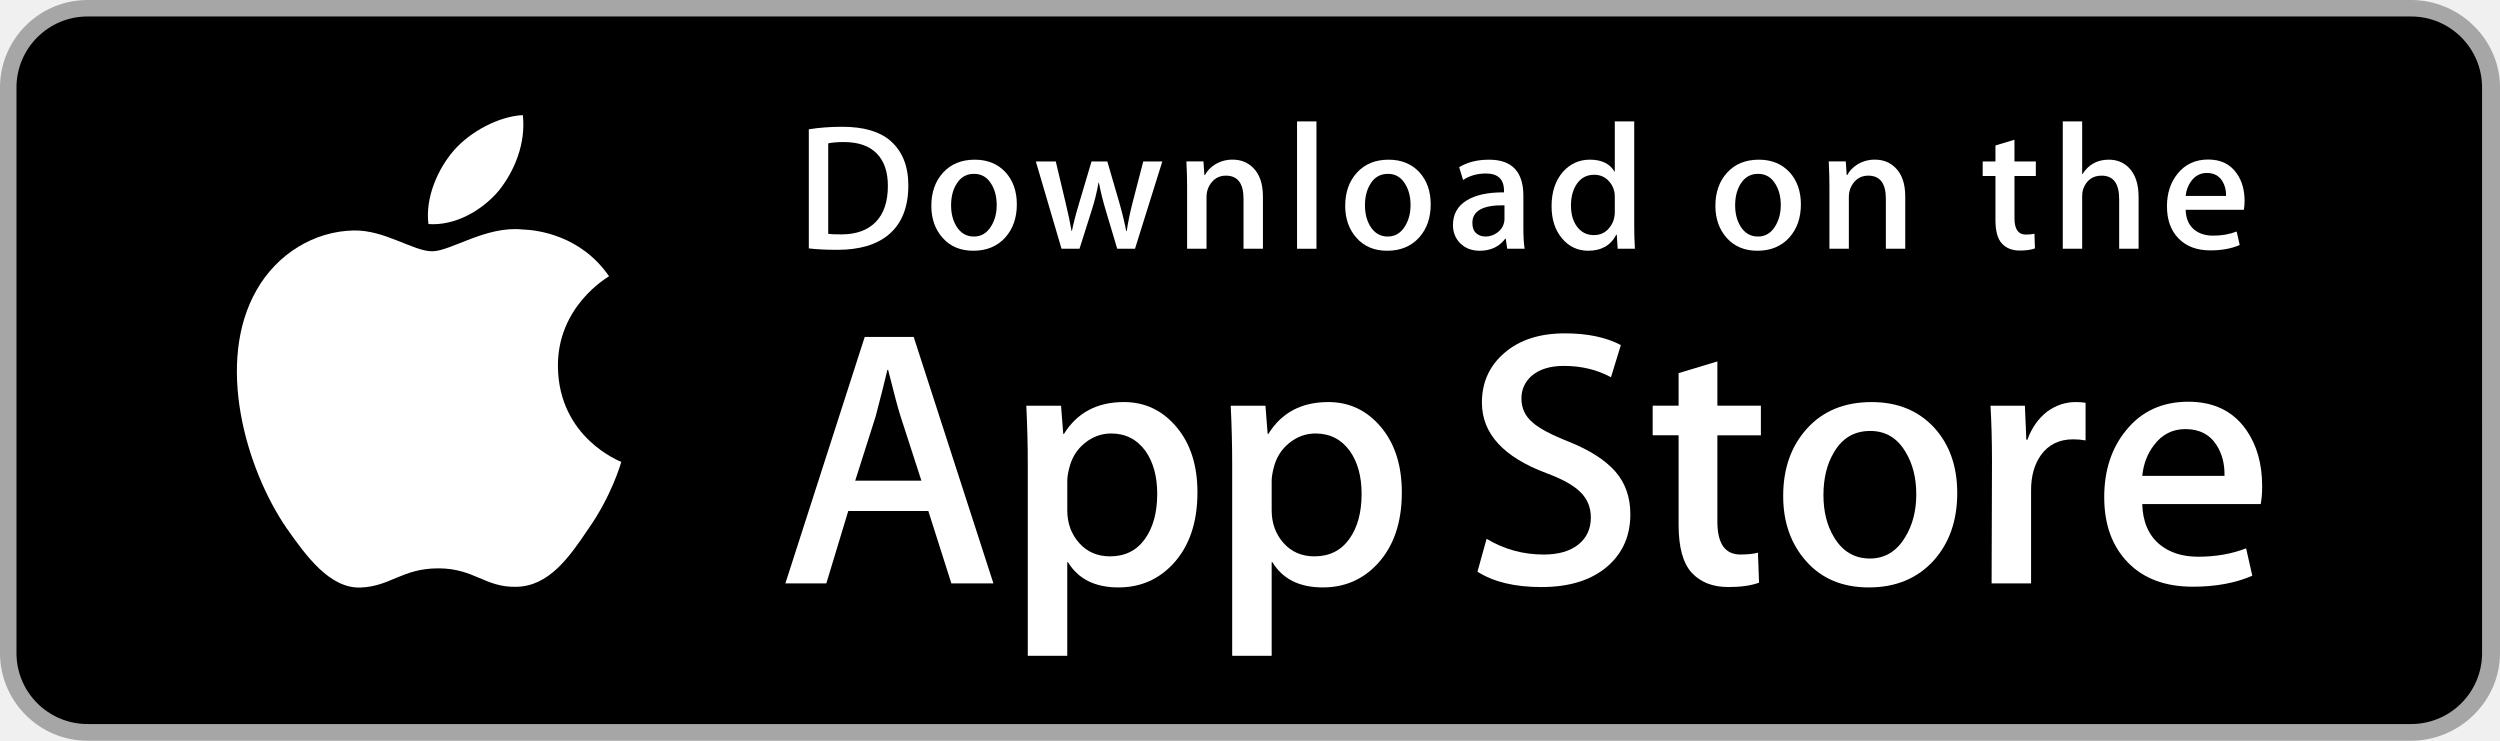
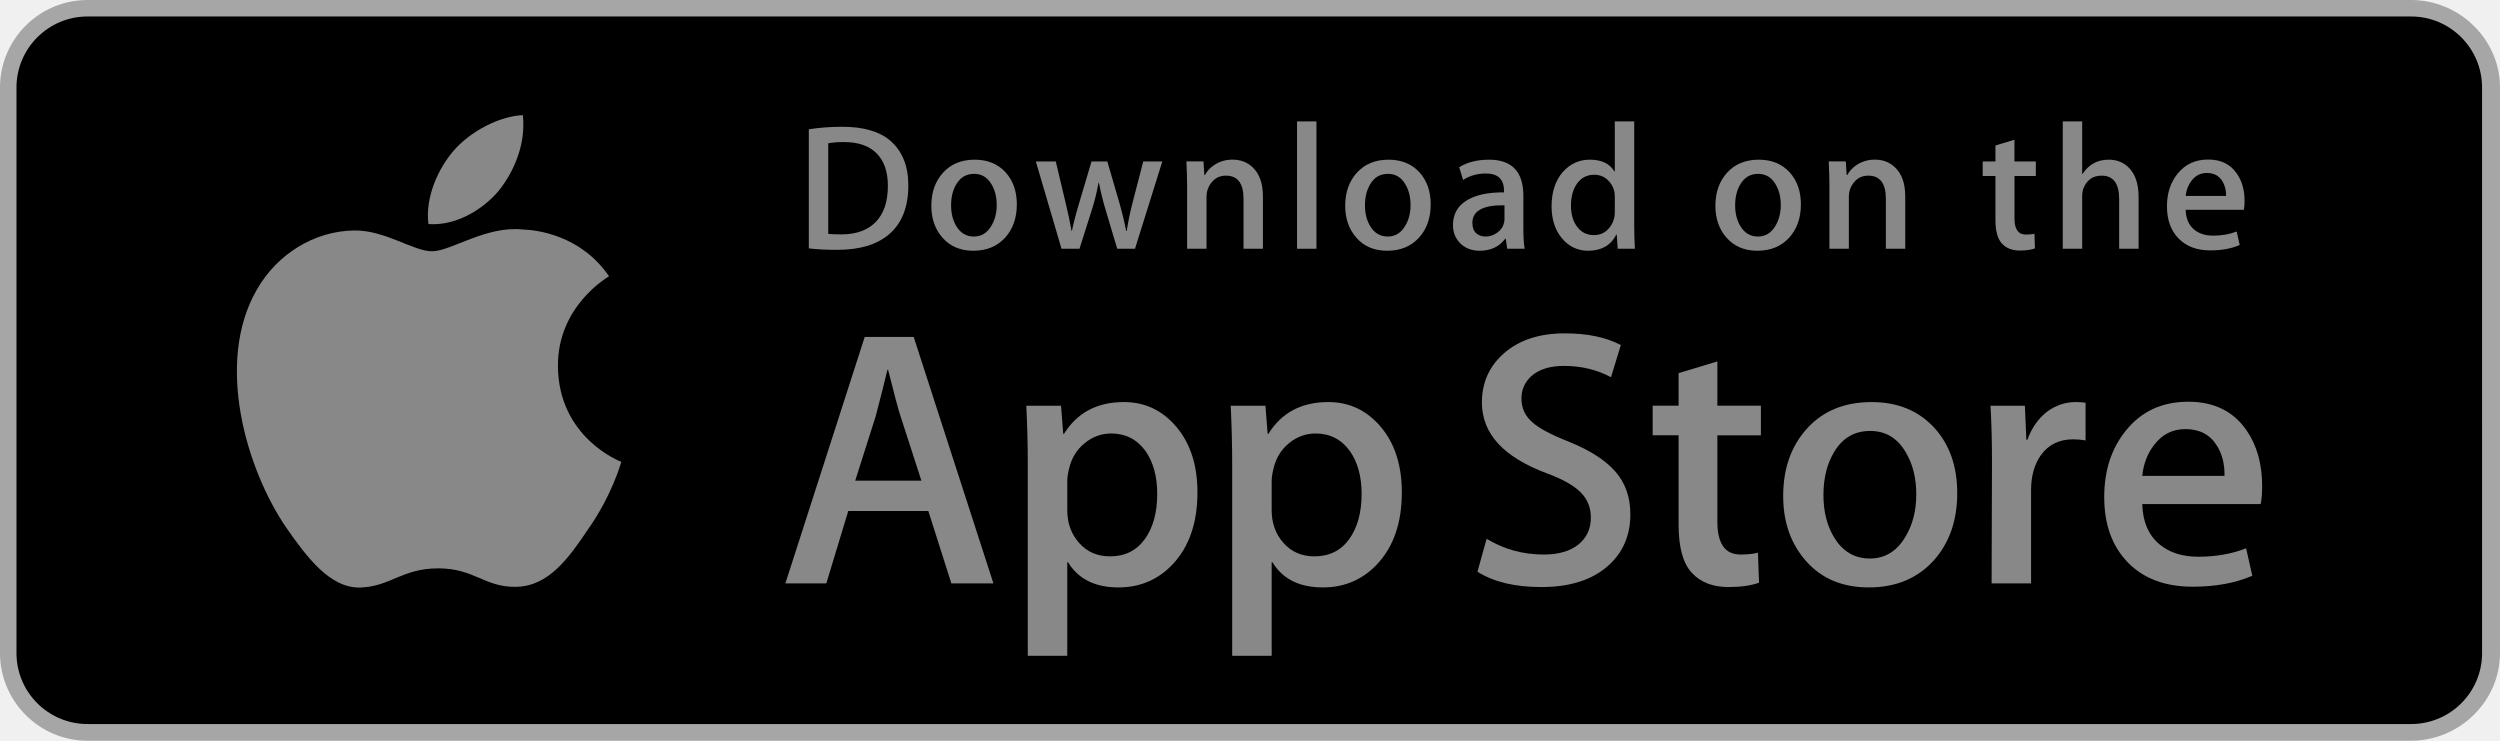
<svg xmlns="http://www.w3.org/2000/svg" version="1.1" id="US_UK_Download_on_the" x="0px" y="0px" width="135px" height="40px" viewBox="0 0 135 40" enable-background="new 0 0 135 40" xml:space="preserve">
  <g>
    <path fill="#A6A6A6" d="M130.197,40H4.729C2.122,40,0,37.872,0,35.267V4.726C0,2.12,2.122,0,4.729,0h125.468   C132.803,0,135,2.12,135,4.726v30.541C135,37.872,132.803,40,130.197,40L130.197,40z" />
    <path d="M134.032,35.268c0,2.116-1.714,3.83-3.834,3.83H4.729c-2.119,0-3.839-1.714-3.839-3.83V4.725   c0-2.115,1.72-3.835,3.839-3.835h125.468c2.121,0,3.834,1.72,3.834,3.835L134.032,35.268L134.032,35.268z" />
    <g>
      <g>
-         <path fill="#FFFFFF" d="M30.128,19.784c-0.029-3.223,2.639-4.791,2.761-4.864c-1.511-2.203-3.853-2.504-4.676-2.528     c-1.967-0.207-3.875,1.177-4.877,1.177c-1.022,0-2.565-1.157-4.228-1.123c-2.14,0.033-4.142,1.272-5.24,3.196     c-2.266,3.923-0.576,9.688,1.595,12.859c1.086,1.553,2.355,3.287,4.016,3.226c1.625-0.067,2.232-1.036,4.193-1.036     c1.943,0,2.513,1.036,4.207,0.997c1.744-0.028,2.842-1.56,3.89-3.127c1.255-1.78,1.759-3.533,1.779-3.623     C33.507,24.924,30.161,23.647,30.128,19.784z" />
-         <path fill="#FFFFFF" d="M26.928,10.306c0.874-1.093,1.472-2.58,1.306-4.089c-1.265,0.056-2.847,0.875-3.758,1.944     c-0.806,0.942-1.526,2.486-1.34,3.938C24.557,12.205,26.016,11.382,26.928,10.306z" />
+         <path fill="#888888" d="M30.128,19.784c-0.029-3.223,2.639-4.791,2.761-4.864c-1.511-2.203-3.853-2.504-4.676-2.528     c-1.967-0.207-3.875,1.177-4.877,1.177c-1.022,0-2.565-1.157-4.228-1.123c-2.14,0.033-4.142,1.272-5.24,3.196     c-2.266,3.923-0.576,9.688,1.595,12.859c1.086,1.553,2.355,3.287,4.016,3.226c1.625-0.067,2.232-1.036,4.193-1.036     c1.943,0,2.513,1.036,4.207,0.997c1.744-0.028,2.842-1.56,3.89-3.127c1.255-1.78,1.759-3.533,1.779-3.623     C33.507,24.924,30.161,23.647,30.128,19.784z" />
+         <path fill="#888888" d="M26.928,10.306c0.874-1.093,1.472-2.58,1.306-4.089c-1.265,0.056-2.847,0.875-3.758,1.944     c-0.806,0.942-1.526,2.486-1.34,3.938C24.557,12.205,26.016,11.382,26.928,10.306z" />
      </g>
    </g>
    <g>
-       <path fill="#FFFFFF" d="M53.645,31.504h-2.271l-1.244-3.909h-4.324l-1.185,3.909h-2.211l4.284-13.308h2.646L53.645,31.504z     M49.755,25.955L48.63,22.48c-0.119-0.355-0.342-1.191-0.671-2.507h-0.04c-0.131,0.566-0.342,1.402-0.632,2.507l-1.105,3.475    H49.755z" />
-       <path fill="#FFFFFF" d="M64.662,26.588c0,1.632-0.441,2.922-1.323,3.869c-0.79,0.843-1.771,1.264-2.942,1.264    c-1.264,0-2.172-0.454-2.725-1.362h-0.04v5.055h-2.132V25.067c0-1.026-0.027-2.079-0.079-3.159h1.875l0.119,1.521h0.04    c0.711-1.146,1.79-1.718,3.238-1.718c1.132,0,2.077,0.447,2.833,1.342C64.284,23.949,64.662,25.127,64.662,26.588z M62.49,26.666    c0-0.934-0.21-1.704-0.632-2.31c-0.461-0.632-1.08-0.948-1.856-0.948c-0.526,0-1.004,0.176-1.431,0.523    c-0.428,0.35-0.708,0.807-0.839,1.373c-0.066,0.264-0.099,0.48-0.099,0.65v1.6c0,0.698,0.214,1.287,0.642,1.768    s0.984,0.721,1.668,0.721c0.803,0,1.428-0.31,1.875-0.928C62.266,28.496,62.49,27.68,62.49,26.666z" />
-       <path fill="#FFFFFF" d="M75.699,26.588c0,1.632-0.441,2.922-1.324,3.869c-0.789,0.843-1.77,1.264-2.941,1.264    c-1.264,0-2.172-0.454-2.724-1.362H68.67v5.055h-2.132V25.067c0-1.026-0.027-2.079-0.079-3.159h1.875l0.119,1.521h0.04    c0.71-1.146,1.789-1.718,3.238-1.718c1.131,0,2.076,0.447,2.834,1.342C75.32,23.949,75.699,25.127,75.699,26.588z M73.527,26.666    c0-0.934-0.211-1.704-0.633-2.31c-0.461-0.632-1.078-0.948-1.855-0.948c-0.527,0-1.004,0.176-1.432,0.523    c-0.428,0.35-0.707,0.807-0.838,1.373c-0.065,0.264-0.099,0.48-0.099,0.65v1.6c0,0.698,0.214,1.287,0.64,1.768    c0.428,0.48,0.984,0.721,1.67,0.721c0.803,0,1.428-0.31,1.875-0.928C73.303,28.496,73.527,27.68,73.527,26.666z" />
-       <path fill="#FFFFFF" d="M88.039,27.772c0,1.132-0.393,2.053-1.182,2.764c-0.867,0.777-2.074,1.165-3.625,1.165    c-1.432,0-2.58-0.276-3.449-0.829l0.494-1.777c0.936,0.566,1.963,0.85,3.082,0.85c0.803,0,1.428-0.182,1.877-0.544    c0.447-0.362,0.67-0.848,0.67-1.454c0-0.54-0.184-0.995-0.553-1.364c-0.367-0.369-0.98-0.712-1.836-1.029    c-2.33-0.869-3.494-2.142-3.494-3.816c0-1.094,0.408-1.991,1.225-2.689c0.814-0.699,1.9-1.048,3.258-1.048    c1.211,0,2.217,0.211,3.02,0.632l-0.533,1.738c-0.75-0.408-1.598-0.612-2.547-0.612c-0.75,0-1.336,0.185-1.756,0.553    c-0.355,0.329-0.533,0.73-0.533,1.205c0,0.526,0.203,0.961,0.611,1.303c0.355,0.316,1,0.658,1.936,1.027    c1.145,0.461,1.986,1,2.527,1.618C87.77,26.081,88.039,26.852,88.039,27.772z" />
-       <path fill="#FFFFFF" d="M95.088,23.508h-2.35v4.659c0,1.185,0.414,1.777,1.244,1.777c0.381,0,0.697-0.033,0.947-0.099l0.059,1.619    c-0.42,0.157-0.973,0.236-1.658,0.236c-0.842,0-1.5-0.257-1.975-0.77c-0.473-0.514-0.711-1.376-0.711-2.587v-4.837h-1.4v-1.6h1.4    v-1.757l2.094-0.632v2.389h2.35V23.508z" />
-       <path fill="#FFFFFF" d="M105.691,26.627c0,1.475-0.422,2.686-1.264,3.633c-0.883,0.975-2.055,1.461-3.516,1.461    c-1.408,0-2.529-0.467-3.365-1.401s-1.254-2.113-1.254-3.534c0-1.487,0.43-2.705,1.293-3.652c0.861-0.948,2.023-1.422,3.484-1.422    c1.408,0,2.541,0.467,3.396,1.402C105.283,24.021,105.691,25.192,105.691,26.627z M103.479,26.696    c0-0.885-0.189-1.644-0.572-2.277c-0.447-0.766-1.086-1.148-1.914-1.148c-0.857,0-1.508,0.383-1.955,1.148    c-0.383,0.634-0.572,1.405-0.572,2.317c0,0.885,0.189,1.644,0.572,2.276c0.461,0.766,1.105,1.148,1.936,1.148    c0.814,0,1.453-0.39,1.914-1.168C103.281,28.347,103.479,27.58,103.479,26.696z" />
-       <path fill="#FFFFFF" d="M112.621,23.783c-0.211-0.039-0.436-0.059-0.672-0.059c-0.75,0-1.33,0.283-1.738,0.85    c-0.355,0.5-0.533,1.132-0.533,1.895v5.035h-2.131l0.02-6.574c0-1.106-0.027-2.113-0.08-3.021h1.857l0.078,1.836h0.059    c0.225-0.631,0.58-1.139,1.066-1.52c0.475-0.343,0.988-0.514,1.541-0.514c0.197,0,0.375,0.014,0.533,0.039V23.783z" />
-       <path fill="#FFFFFF" d="M122.156,26.252c0,0.382-0.025,0.704-0.078,0.967h-6.396c0.025,0.948,0.334,1.673,0.928,2.173    c0.539,0.447,1.236,0.671,2.092,0.671c0.947,0,1.811-0.151,2.588-0.454l0.334,1.48c-0.908,0.396-1.98,0.593-3.217,0.593    c-1.488,0-2.656-0.438-3.506-1.313c-0.848-0.875-1.273-2.05-1.273-3.524c0-1.447,0.395-2.652,1.186-3.613    c0.828-1.026,1.947-1.539,3.355-1.539c1.383,0,2.43,0.513,3.141,1.539C121.873,24.047,122.156,25.055,122.156,26.252z     M120.123,25.699c0.014-0.632-0.125-1.178-0.414-1.639c-0.369-0.593-0.936-0.889-1.699-0.889c-0.697,0-1.264,0.289-1.697,0.869    c-0.355,0.461-0.566,1.014-0.631,1.658H120.123z" />
+       <path fill="#888888" d="M53.645,31.504h-2.271l-1.244-3.909h-4.324l-1.185,3.909h-2.211l4.284-13.308h2.646L53.645,31.504z     M49.755,25.955L48.63,22.48c-0.119-0.355-0.342-1.191-0.671-2.507h-0.04c-0.131,0.566-0.342,1.402-0.632,2.507l-1.105,3.475    H49.755z" />
+       <path fill="#888888" d="M64.662,26.588c0,1.632-0.441,2.922-1.323,3.869c-0.79,0.843-1.771,1.264-2.942,1.264    c-1.264,0-2.172-0.454-2.725-1.362h-0.04v5.055h-2.132V25.067c0-1.026-0.027-2.079-0.079-3.159h1.875l0.119,1.521h0.04    c0.711-1.146,1.79-1.718,3.238-1.718c1.132,0,2.077,0.447,2.833,1.342C64.284,23.949,64.662,25.127,64.662,26.588z M62.49,26.666    c0-0.934-0.21-1.704-0.632-2.31c-0.461-0.632-1.08-0.948-1.856-0.948c-0.526,0-1.004,0.176-1.431,0.523    c-0.428,0.35-0.708,0.807-0.839,1.373c-0.066,0.264-0.099,0.48-0.099,0.65v1.6c0,0.698,0.214,1.287,0.642,1.768    s0.984,0.721,1.668,0.721c0.803,0,1.428-0.31,1.875-0.928C62.266,28.496,62.49,27.68,62.49,26.666z" />
+       <path fill="#888888" d="M75.699,26.588c0,1.632-0.441,2.922-1.324,3.869c-0.789,0.843-1.77,1.264-2.941,1.264    c-1.264,0-2.172-0.454-2.724-1.362H68.67v5.055h-2.132V25.067c0-1.026-0.027-2.079-0.079-3.159h1.875l0.119,1.521h0.04    c0.71-1.146,1.789-1.718,3.238-1.718c1.131,0,2.076,0.447,2.834,1.342C75.32,23.949,75.699,25.127,75.699,26.588z M73.527,26.666    c0-0.934-0.211-1.704-0.633-2.31c-0.461-0.632-1.078-0.948-1.855-0.948c-0.527,0-1.004,0.176-1.432,0.523    c-0.428,0.35-0.707,0.807-0.838,1.373c-0.065,0.264-0.099,0.48-0.099,0.65v1.6c0,0.698,0.214,1.287,0.64,1.768    c0.428,0.48,0.984,0.721,1.67,0.721c0.803,0,1.428-0.31,1.875-0.928C73.303,28.496,73.527,27.68,73.527,26.666z" />
+       <path fill="#888888" d="M88.039,27.772c0,1.132-0.393,2.053-1.182,2.764c-0.867,0.777-2.074,1.165-3.625,1.165    c-1.432,0-2.58-0.276-3.449-0.829l0.494-1.777c0.936,0.566,1.963,0.85,3.082,0.85c0.803,0,1.428-0.182,1.877-0.544    c0.447-0.362,0.67-0.848,0.67-1.454c0-0.54-0.184-0.995-0.553-1.364c-0.367-0.369-0.98-0.712-1.836-1.029    c-2.33-0.869-3.494-2.142-3.494-3.816c0-1.094,0.408-1.991,1.225-2.689c0.814-0.699,1.9-1.048,3.258-1.048    c1.211,0,2.217,0.211,3.02,0.632l-0.533,1.738c-0.75-0.408-1.598-0.612-2.547-0.612c-0.75,0-1.336,0.185-1.756,0.553    c-0.355,0.329-0.533,0.73-0.533,1.205c0,0.526,0.203,0.961,0.611,1.303c0.355,0.316,1,0.658,1.936,1.027    c1.145,0.461,1.986,1,2.527,1.618C87.77,26.081,88.039,26.852,88.039,27.772z" />
+       <path fill="#888888" d="M95.088,23.508h-2.35v4.659c0,1.185,0.414,1.777,1.244,1.777c0.381,0,0.697-0.033,0.947-0.099l0.059,1.619    c-0.42,0.157-0.973,0.236-1.658,0.236c-0.842,0-1.5-0.257-1.975-0.77c-0.473-0.514-0.711-1.376-0.711-2.587v-4.837h-1.4v-1.6h1.4    v-1.757l2.094-0.632v2.389h2.35V23.508z" />
+       <path fill="#888888" d="M105.691,26.627c0,1.475-0.422,2.686-1.264,3.633c-0.883,0.975-2.055,1.461-3.516,1.461    c-1.408,0-2.529-0.467-3.365-1.401s-1.254-2.113-1.254-3.534c0-1.487,0.43-2.705,1.293-3.652c0.861-0.948,2.023-1.422,3.484-1.422    c1.408,0,2.541,0.467,3.396,1.402C105.283,24.021,105.691,25.192,105.691,26.627z M103.479,26.696    c0-0.885-0.189-1.644-0.572-2.277c-0.447-0.766-1.086-1.148-1.914-1.148c-0.857,0-1.508,0.383-1.955,1.148    c-0.383,0.634-0.572,1.405-0.572,2.317c0,0.885,0.189,1.644,0.572,2.276c0.461,0.766,1.105,1.148,1.936,1.148    c0.814,0,1.453-0.39,1.914-1.168C103.281,28.347,103.479,27.58,103.479,26.696z" />
+       <path fill="#888888" d="M112.621,23.783c-0.211-0.039-0.436-0.059-0.672-0.059c-0.75,0-1.33,0.283-1.738,0.85    c-0.355,0.5-0.533,1.132-0.533,1.895v5.035h-2.131l0.02-6.574c0-1.106-0.027-2.113-0.08-3.021h1.857l0.078,1.836h0.059    c0.225-0.631,0.58-1.139,1.066-1.52c0.475-0.343,0.988-0.514,1.541-0.514c0.197,0,0.375,0.014,0.533,0.039V23.783z" />
+       <path fill="#888888" d="M122.156,26.252c0,0.382-0.025,0.704-0.078,0.967h-6.396c0.025,0.948,0.334,1.673,0.928,2.173    c0.539,0.447,1.236,0.671,2.092,0.671c0.947,0,1.811-0.151,2.588-0.454l0.334,1.48c-0.908,0.396-1.98,0.593-3.217,0.593    c-1.488,0-2.656-0.438-3.506-1.313c-0.848-0.875-1.273-2.05-1.273-3.524c0-1.447,0.395-2.652,1.186-3.613    c0.828-1.026,1.947-1.539,3.355-1.539c1.383,0,2.43,0.513,3.141,1.539C121.873,24.047,122.156,25.055,122.156,26.252z     M120.123,25.699c0.014-0.632-0.125-1.178-0.414-1.639c-0.369-0.593-0.936-0.889-1.699-0.889c-0.697,0-1.264,0.289-1.697,0.869    c-0.355,0.461-0.566,1.014-0.631,1.658H120.123z" />
    </g>
    <g>
      <g>
-         <path fill="#FFFFFF" d="M49.05,10.009c0,1.177-0.353,2.063-1.058,2.658c-0.653,0.549-1.581,0.824-2.783,0.824     c-0.596,0-1.106-0.026-1.533-0.078V6.982c0.557-0.09,1.157-0.136,1.805-0.136c1.145,0,2.008,0.249,2.59,0.747     C48.723,8.156,49.05,8.961,49.05,10.009z M47.945,10.038c0-0.763-0.202-1.348-0.606-1.756c-0.404-0.407-0.994-0.611-1.771-0.611     c-0.33,0-0.611,0.022-0.844,0.068v4.889c0.129,0.02,0.365,0.029,0.708,0.029c0.802,0,1.421-0.223,1.857-0.669     S47.945,10.892,47.945,10.038z" />
-         <path fill="#FFFFFF" d="M54.909,11.037c0,0.725-0.207,1.319-0.621,1.785c-0.434,0.479-1.009,0.718-1.727,0.718     c-0.692,0-1.243-0.229-1.654-0.689c-0.41-0.459-0.615-1.038-0.615-1.736c0-0.73,0.211-1.329,0.635-1.794s0.994-0.698,1.712-0.698     c0.692,0,1.248,0.229,1.669,0.688C54.708,9.757,54.909,10.333,54.909,11.037z M53.822,11.071c0-0.435-0.094-0.808-0.281-1.119     c-0.22-0.376-0.533-0.564-0.94-0.564c-0.421,0-0.741,0.188-0.961,0.564c-0.188,0.311-0.281,0.69-0.281,1.138     c0,0.435,0.094,0.808,0.281,1.119c0.227,0.376,0.543,0.564,0.951,0.564c0.4,0,0.714-0.191,0.94-0.574     C53.725,11.882,53.822,11.506,53.822,11.071z" />
-         <path fill="#FFFFFF" d="M62.765,8.719l-1.475,4.714h-0.96l-0.611-2.047c-0.155-0.511-0.281-1.019-0.379-1.523h-0.019     c-0.091,0.518-0.217,1.025-0.379,1.523l-0.649,2.047h-0.971l-1.387-4.714h1.077l0.533,2.241c0.129,0.53,0.235,1.035,0.32,1.513     h0.019c0.078-0.394,0.207-0.896,0.389-1.503l0.669-2.25h0.854l0.641,2.202c0.155,0.537,0.281,1.054,0.378,1.552h0.029     c0.071-0.485,0.178-1.002,0.32-1.552l0.572-2.202H62.765z" />
-         <path fill="#FFFFFF" d="M68.198,13.433H67.15v-2.7c0-0.832-0.316-1.248-0.95-1.248c-0.311,0-0.562,0.114-0.757,0.343     c-0.193,0.229-0.291,0.499-0.291,0.808v2.796h-1.048v-3.366c0-0.414-0.013-0.863-0.038-1.349h0.921l0.049,0.737h0.029     c0.122-0.229,0.304-0.418,0.543-0.569c0.284-0.176,0.602-0.265,0.95-0.265c0.44,0,0.806,0.142,1.097,0.427     c0.362,0.349,0.543,0.87,0.543,1.562V13.433z" />
-         <path fill="#FFFFFF" d="M71.088,13.433h-1.047V6.556h1.047V13.433z" />
-         <path fill="#FFFFFF" d="M77.258,11.037c0,0.725-0.207,1.319-0.621,1.785c-0.434,0.479-1.01,0.718-1.727,0.718     c-0.693,0-1.244-0.229-1.654-0.689c-0.41-0.459-0.615-1.038-0.615-1.736c0-0.73,0.211-1.329,0.635-1.794s0.994-0.698,1.711-0.698     c0.693,0,1.248,0.229,1.67,0.688C77.057,9.757,77.258,10.333,77.258,11.037z M76.17,11.071c0-0.435-0.094-0.808-0.281-1.119     c-0.219-0.376-0.533-0.564-0.939-0.564c-0.422,0-0.742,0.188-0.961,0.564c-0.188,0.311-0.281,0.69-0.281,1.138     c0,0.435,0.094,0.808,0.281,1.119c0.227,0.376,0.543,0.564,0.951,0.564c0.4,0,0.713-0.191,0.939-0.574     C76.074,11.882,76.17,11.506,76.17,11.071z" />
-         <path fill="#FFFFFF" d="M82.33,13.433h-0.941l-0.078-0.543h-0.029c-0.322,0.433-0.781,0.65-1.377,0.65     c-0.445,0-0.805-0.143-1.076-0.427c-0.246-0.258-0.369-0.579-0.369-0.96c0-0.576,0.24-1.015,0.723-1.319     c0.482-0.304,1.16-0.453,2.033-0.446V10.3c0-0.621-0.326-0.931-0.979-0.931c-0.465,0-0.875,0.117-1.229,0.349l-0.213-0.688     c0.438-0.271,0.979-0.407,1.617-0.407c1.232,0,1.85,0.65,1.85,1.95v1.736C82.262,12.78,82.285,13.155,82.33,13.433z      M81.242,11.813v-0.727c-1.156-0.02-1.734,0.297-1.734,0.95c0,0.246,0.066,0.43,0.201,0.553c0.135,0.123,0.307,0.184,0.512,0.184     c0.23,0,0.445-0.073,0.641-0.218c0.197-0.146,0.318-0.331,0.363-0.558C81.236,11.946,81.242,11.884,81.242,11.813z" />
-         <path fill="#FFFFFF" d="M88.285,13.433h-0.93l-0.049-0.757h-0.029c-0.297,0.576-0.803,0.864-1.514,0.864     c-0.568,0-1.041-0.223-1.416-0.669s-0.562-1.025-0.562-1.736c0-0.763,0.203-1.381,0.611-1.853c0.395-0.44,0.879-0.66,1.455-0.66     c0.633,0,1.076,0.213,1.328,0.64h0.02V6.556h1.049v5.607C88.248,12.622,88.26,13.045,88.285,13.433z M87.199,11.445v-0.786     c0-0.136-0.01-0.246-0.029-0.33c-0.059-0.252-0.186-0.464-0.379-0.635c-0.195-0.171-0.43-0.257-0.701-0.257     c-0.391,0-0.697,0.155-0.922,0.466c-0.223,0.311-0.336,0.708-0.336,1.193c0,0.466,0.107,0.844,0.322,1.135     c0.227,0.31,0.533,0.465,0.916,0.465c0.344,0,0.619-0.129,0.828-0.388C87.1,12.069,87.199,11.781,87.199,11.445z" />
-         <path fill="#FFFFFF" d="M97.248,11.037c0,0.725-0.207,1.319-0.621,1.785c-0.434,0.479-1.008,0.718-1.727,0.718     c-0.691,0-1.242-0.229-1.654-0.689c-0.41-0.459-0.615-1.038-0.615-1.736c0-0.73,0.211-1.329,0.635-1.794s0.994-0.698,1.713-0.698     c0.691,0,1.248,0.229,1.668,0.688C97.047,9.757,97.248,10.333,97.248,11.037z M96.162,11.071c0-0.435-0.094-0.808-0.281-1.119     c-0.221-0.376-0.533-0.564-0.941-0.564c-0.42,0-0.74,0.188-0.961,0.564c-0.188,0.311-0.281,0.69-0.281,1.138     c0,0.435,0.094,0.808,0.281,1.119c0.227,0.376,0.543,0.564,0.951,0.564c0.4,0,0.715-0.191,0.941-0.574     C96.064,11.882,96.162,11.506,96.162,11.071z" />
-         <path fill="#FFFFFF" d="M102.883,13.433h-1.047v-2.7c0-0.832-0.316-1.248-0.951-1.248c-0.311,0-0.562,0.114-0.756,0.343     s-0.291,0.499-0.291,0.808v2.796h-1.049v-3.366c0-0.414-0.012-0.863-0.037-1.349h0.92l0.049,0.737h0.029     c0.123-0.229,0.305-0.418,0.543-0.569c0.285-0.176,0.602-0.265,0.951-0.265c0.439,0,0.805,0.142,1.096,0.427     c0.363,0.349,0.543,0.87,0.543,1.562V13.433z" />
-         <path fill="#FFFFFF" d="M109.936,9.504h-1.154v2.29c0,0.582,0.205,0.873,0.611,0.873c0.188,0,0.344-0.016,0.467-0.049     l0.027,0.795c-0.207,0.078-0.479,0.117-0.814,0.117c-0.414,0-0.736-0.126-0.969-0.378c-0.234-0.252-0.35-0.676-0.35-1.271V9.504     h-0.689V8.719h0.689V7.855l1.027-0.31v1.173h1.154V9.504z" />
-         <path fill="#FFFFFF" d="M115.484,13.433h-1.049v-2.68c0-0.845-0.316-1.268-0.949-1.268c-0.486,0-0.818,0.245-1,0.735     c-0.031,0.103-0.049,0.229-0.049,0.377v2.835h-1.047V6.556h1.047v2.841h0.02c0.33-0.517,0.803-0.775,1.416-0.775     c0.434,0,0.793,0.142,1.078,0.427c0.355,0.355,0.533,0.883,0.533,1.581V13.433z" />
-         <path fill="#FFFFFF" d="M121.207,10.853c0,0.188-0.014,0.346-0.039,0.475h-3.143c0.014,0.466,0.164,0.821,0.455,1.067     c0.266,0.22,0.609,0.33,1.029,0.33c0.465,0,0.889-0.074,1.271-0.223l0.164,0.728c-0.447,0.194-0.973,0.291-1.582,0.291     c-0.73,0-1.305-0.215-1.721-0.645c-0.418-0.43-0.625-1.007-0.625-1.731c0-0.711,0.193-1.303,0.582-1.775     c0.406-0.504,0.955-0.756,1.648-0.756c0.678,0,1.193,0.252,1.541,0.756C121.068,9.77,121.207,10.265,121.207,10.853z      M120.207,10.582c0.008-0.311-0.061-0.579-0.203-0.805c-0.182-0.291-0.459-0.437-0.834-0.437c-0.342,0-0.621,0.142-0.834,0.427     c-0.174,0.227-0.277,0.498-0.311,0.815H120.207z" />
+         <path fill="#888888" d="M49.05,10.009c0,1.177-0.353,2.063-1.058,2.658c-0.653,0.549-1.581,0.824-2.783,0.824     c-0.596,0-1.106-0.026-1.533-0.078V6.982c0.557-0.09,1.157-0.136,1.805-0.136c1.145,0,2.008,0.249,2.59,0.747     C48.723,8.156,49.05,8.961,49.05,10.009z M47.945,10.038c0-0.763-0.202-1.348-0.606-1.756c-0.404-0.407-0.994-0.611-1.771-0.611     c-0.33,0-0.611,0.022-0.844,0.068v4.889c0.129,0.02,0.365,0.029,0.708,0.029c0.802,0,1.421-0.223,1.857-0.669     S47.945,10.892,47.945,10.038z" />
+         <path fill="#888888" d="M54.909,11.037c0,0.725-0.207,1.319-0.621,1.785c-0.434,0.479-1.009,0.718-1.727,0.718     c-0.692,0-1.243-0.229-1.654-0.689c-0.41-0.459-0.615-1.038-0.615-1.736c0-0.73,0.211-1.329,0.635-1.794s0.994-0.698,1.712-0.698     c0.692,0,1.248,0.229,1.669,0.688C54.708,9.757,54.909,10.333,54.909,11.037z M53.822,11.071c0-0.435-0.094-0.808-0.281-1.119     c-0.22-0.376-0.533-0.564-0.94-0.564c-0.421,0-0.741,0.188-0.961,0.564c-0.188,0.311-0.281,0.69-0.281,1.138     c0,0.435,0.094,0.808,0.281,1.119c0.227,0.376,0.543,0.564,0.951,0.564c0.4,0,0.714-0.191,0.94-0.574     C53.725,11.882,53.822,11.506,53.822,11.071z" />
+         <path fill="#888888" d="M62.765,8.719l-1.475,4.714h-0.96l-0.611-2.047c-0.155-0.511-0.281-1.019-0.379-1.523h-0.019     c-0.091,0.518-0.217,1.025-0.379,1.523l-0.649,2.047h-0.971l-1.387-4.714h1.077l0.533,2.241c0.129,0.53,0.235,1.035,0.32,1.513     h0.019c0.078-0.394,0.207-0.896,0.389-1.503l0.669-2.25h0.854l0.641,2.202c0.155,0.537,0.281,1.054,0.378,1.552h0.029     c0.071-0.485,0.178-1.002,0.32-1.552l0.572-2.202H62.765z" />
+         <path fill="#888888" d="M68.198,13.433H67.15v-2.7c0-0.832-0.316-1.248-0.95-1.248c-0.311,0-0.562,0.114-0.757,0.343     c-0.193,0.229-0.291,0.499-0.291,0.808v2.796h-1.048v-3.366c0-0.414-0.013-0.863-0.038-1.349h0.921l0.049,0.737h0.029     c0.122-0.229,0.304-0.418,0.543-0.569c0.284-0.176,0.602-0.265,0.95-0.265c0.44,0,0.806,0.142,1.097,0.427     c0.362,0.349,0.543,0.87,0.543,1.562V13.433z" />
+         <path fill="#888888" d="M71.088,13.433h-1.047V6.556h1.047V13.433z" />
+         <path fill="#888888" d="M77.258,11.037c0,0.725-0.207,1.319-0.621,1.785c-0.434,0.479-1.01,0.718-1.727,0.718     c-0.693,0-1.244-0.229-1.654-0.689c-0.41-0.459-0.615-1.038-0.615-1.736c0-0.73,0.211-1.329,0.635-1.794s0.994-0.698,1.711-0.698     c0.693,0,1.248,0.229,1.67,0.688C77.057,9.757,77.258,10.333,77.258,11.037z M76.17,11.071c0-0.435-0.094-0.808-0.281-1.119     c-0.219-0.376-0.533-0.564-0.939-0.564c-0.422,0-0.742,0.188-0.961,0.564c-0.188,0.311-0.281,0.69-0.281,1.138     c0,0.435,0.094,0.808,0.281,1.119c0.227,0.376,0.543,0.564,0.951,0.564c0.4,0,0.713-0.191,0.939-0.574     C76.074,11.882,76.17,11.506,76.17,11.071z" />
+         <path fill="#888888" d="M82.33,13.433h-0.941l-0.078-0.543h-0.029c-0.322,0.433-0.781,0.65-1.377,0.65     c-0.445,0-0.805-0.143-1.076-0.427c-0.246-0.258-0.369-0.579-0.369-0.96c0-0.576,0.24-1.015,0.723-1.319     c0.482-0.304,1.16-0.453,2.033-0.446V10.3c0-0.621-0.326-0.931-0.979-0.931c-0.465,0-0.875,0.117-1.229,0.349l-0.213-0.688     c0.438-0.271,0.979-0.407,1.617-0.407c1.232,0,1.85,0.65,1.85,1.95v1.736C82.262,12.78,82.285,13.155,82.33,13.433z      M81.242,11.813v-0.727c-1.156-0.02-1.734,0.297-1.734,0.95c0,0.246,0.066,0.43,0.201,0.553c0.135,0.123,0.307,0.184,0.512,0.184     c0.23,0,0.445-0.073,0.641-0.218c0.197-0.146,0.318-0.331,0.363-0.558C81.236,11.946,81.242,11.884,81.242,11.813z" />
+         <path fill="#888888" d="M88.285,13.433h-0.93l-0.049-0.757h-0.029c-0.297,0.576-0.803,0.864-1.514,0.864     c-0.568,0-1.041-0.223-1.416-0.669s-0.562-1.025-0.562-1.736c0-0.763,0.203-1.381,0.611-1.853c0.395-0.44,0.879-0.66,1.455-0.66     c0.633,0,1.076,0.213,1.328,0.64h0.02V6.556h1.049v5.607C88.248,12.622,88.26,13.045,88.285,13.433z M87.199,11.445v-0.786     c0-0.136-0.01-0.246-0.029-0.33c-0.059-0.252-0.186-0.464-0.379-0.635c-0.195-0.171-0.43-0.257-0.701-0.257     c-0.391,0-0.697,0.155-0.922,0.466c-0.223,0.311-0.336,0.708-0.336,1.193c0,0.466,0.107,0.844,0.322,1.135     c0.227,0.31,0.533,0.465,0.916,0.465c0.344,0,0.619-0.129,0.828-0.388C87.1,12.069,87.199,11.781,87.199,11.445z" />
+         <path fill="#888888" d="M97.248,11.037c0,0.725-0.207,1.319-0.621,1.785c-0.434,0.479-1.008,0.718-1.727,0.718     c-0.691,0-1.242-0.229-1.654-0.689c-0.41-0.459-0.615-1.038-0.615-1.736c0-0.73,0.211-1.329,0.635-1.794s0.994-0.698,1.713-0.698     c0.691,0,1.248,0.229,1.668,0.688C97.047,9.757,97.248,10.333,97.248,11.037z M96.162,11.071c0-0.435-0.094-0.808-0.281-1.119     c-0.221-0.376-0.533-0.564-0.941-0.564c-0.42,0-0.74,0.188-0.961,0.564c-0.188,0.311-0.281,0.69-0.281,1.138     c0,0.435,0.094,0.808,0.281,1.119c0.227,0.376,0.543,0.564,0.951,0.564c0.4,0,0.715-0.191,0.941-0.574     C96.064,11.882,96.162,11.506,96.162,11.071z" />
+         <path fill="#888888" d="M102.883,13.433h-1.047v-2.7c0-0.832-0.316-1.248-0.951-1.248c-0.311,0-0.562,0.114-0.756,0.343     s-0.291,0.499-0.291,0.808v2.796h-1.049v-3.366c0-0.414-0.012-0.863-0.037-1.349h0.92l0.049,0.737h0.029     c0.123-0.229,0.305-0.418,0.543-0.569c0.285-0.176,0.602-0.265,0.951-0.265c0.439,0,0.805,0.142,1.096,0.427     c0.363,0.349,0.543,0.87,0.543,1.562V13.433z" />
+         <path fill="#888888" d="M109.936,9.504h-1.154v2.29c0,0.582,0.205,0.873,0.611,0.873c0.188,0,0.344-0.016,0.467-0.049     l0.027,0.795c-0.207,0.078-0.479,0.117-0.814,0.117c-0.414,0-0.736-0.126-0.969-0.378c-0.234-0.252-0.35-0.676-0.35-1.271V9.504     h-0.689V8.719h0.689V7.855l1.027-0.31v1.173h1.154V9.504z" />
+         <path fill="#888888" d="M115.484,13.433h-1.049v-2.68c0-0.845-0.316-1.268-0.949-1.268c-0.486,0-0.818,0.245-1,0.735     c-0.031,0.103-0.049,0.229-0.049,0.377v2.835h-1.047V6.556h1.047v2.841h0.02c0.33-0.517,0.803-0.775,1.416-0.775     c0.434,0,0.793,0.142,1.078,0.427c0.355,0.355,0.533,0.883,0.533,1.581V13.433z" />
+         <path fill="#888888" d="M121.207,10.853c0,0.188-0.014,0.346-0.039,0.475h-3.143c0.014,0.466,0.164,0.821,0.455,1.067     c0.266,0.22,0.609,0.33,1.029,0.33c0.465,0,0.889-0.074,1.271-0.223l0.164,0.728c-0.447,0.194-0.973,0.291-1.582,0.291     c-0.73,0-1.305-0.215-1.721-0.645c-0.418-0.43-0.625-1.007-0.625-1.731c0-0.711,0.193-1.303,0.582-1.775     c0.406-0.504,0.955-0.756,1.648-0.756c0.678,0,1.193,0.252,1.541,0.756C121.068,9.77,121.207,10.265,121.207,10.853z      M120.207,10.582c0.008-0.311-0.061-0.579-0.203-0.805c-0.182-0.291-0.459-0.437-0.834-0.437c-0.342,0-0.621,0.142-0.834,0.427     c-0.174,0.227-0.277,0.498-0.311,0.815H120.207z" />
      </g>
    </g>
  </g>
</svg>
